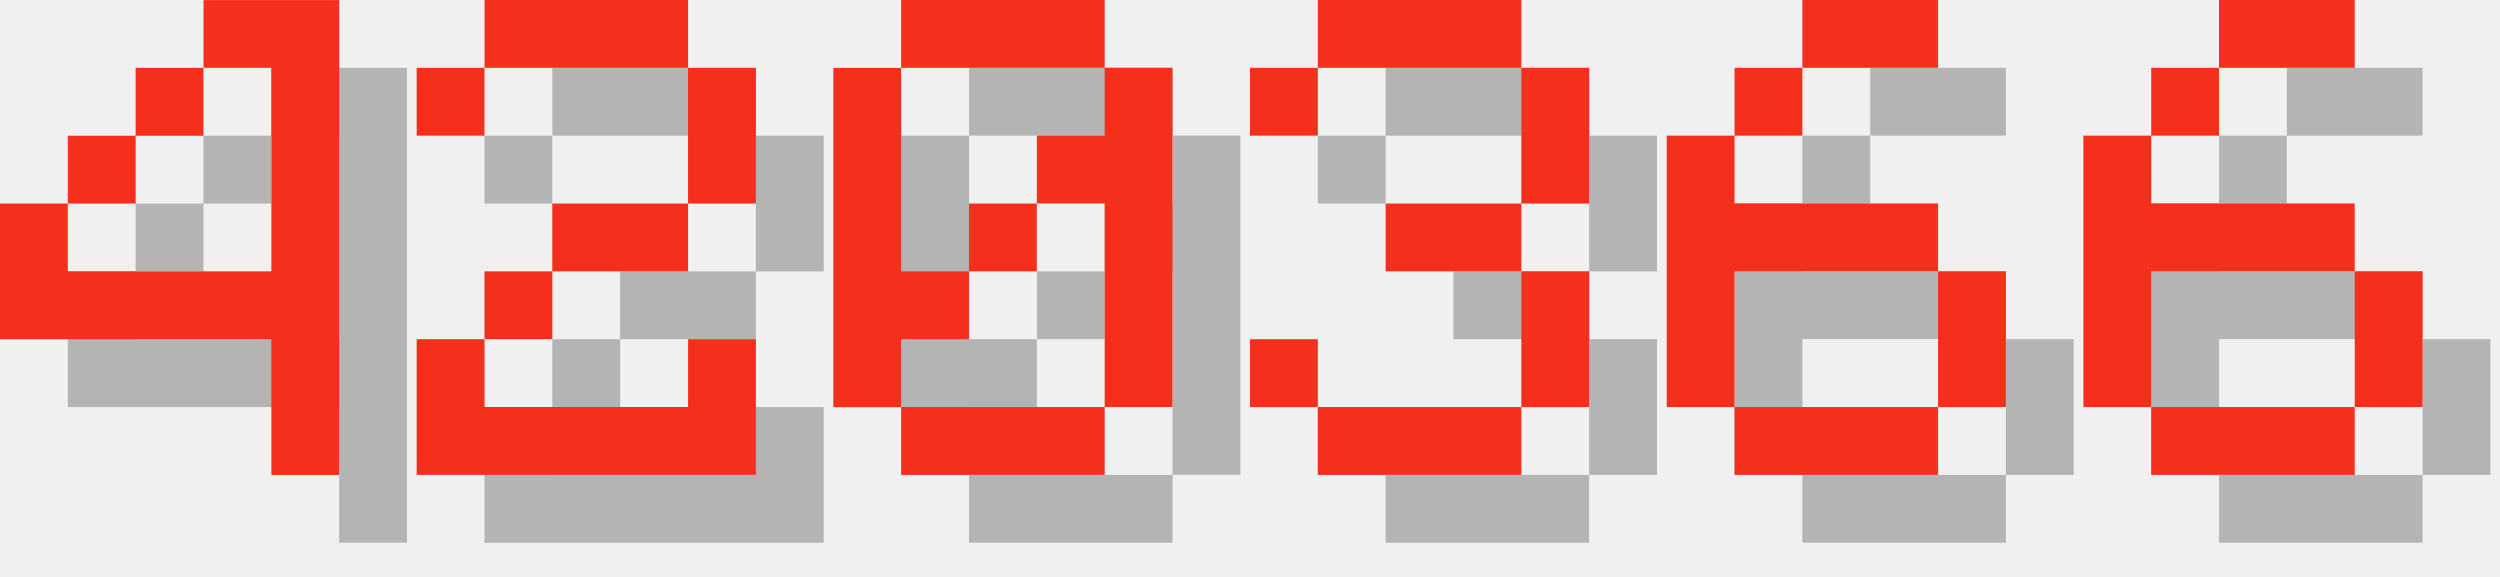
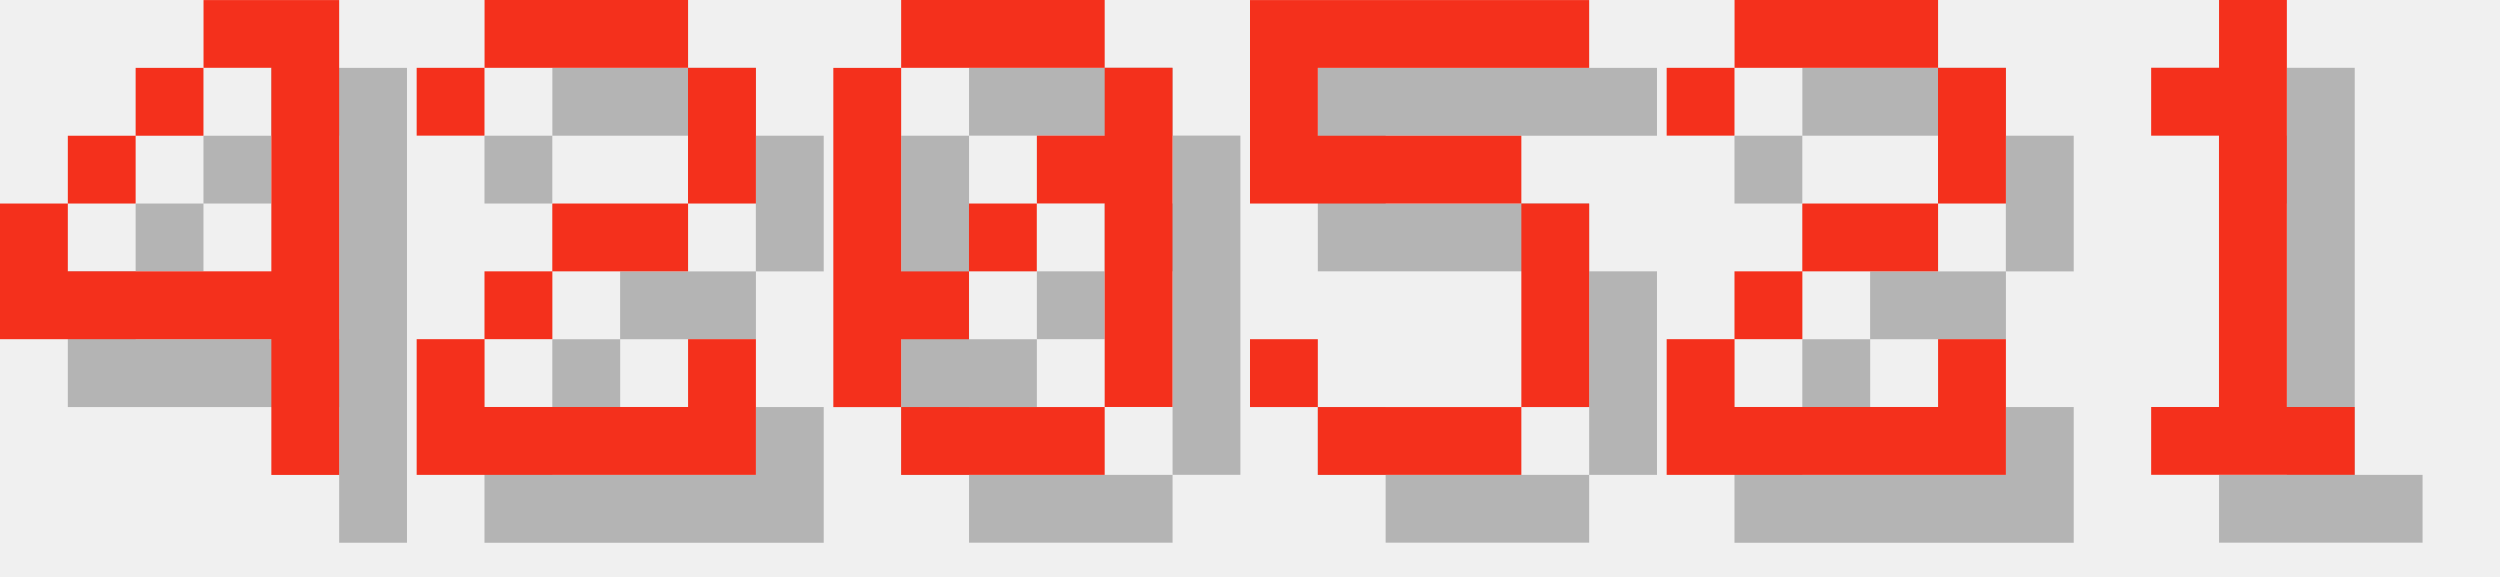
<svg xmlns="http://www.w3.org/2000/svg" version="1.1" width="156.0" height="36">
  <style>
        .text-foreground {
            fill: #F4301C;
        }
        .text-shadow {
            fill: #000000;
            fill-opacity: 0.25;
        }
    </style>
  <g class="digit" id="digit_4" transform="translate(0.0, 0), scale(4)">
    <path id="digit_4_shadow" class="text-shadow" d="m4.233 1.058v1.058h1.058v3.175h-3.175v-1.058h-1.058v2.117h4.233v2.117h1.058v-7.408h-2.117zm-2.117 3.175h1.058v-1.058h-1.058v1.058zm1.058-1.058h1.058v-1.058h-1.058v1.058z" fill-opacity=".5" style="paint-order:stroke fill markers" />
    <path id="digit_4_fg" class="text-foreground" d="m3.175 0v1.058h1.058v3.175h-3.175v-1.058h-1.058v2.117h4.233v2.117h1.058v-7.408h-2.117zm-2.117 3.175h1.058v-1.058h-1.058v1.058zm1.058-1.058h1.058v-1.058h-1.058v1.058z" fill="#fff" style="paint-order:stroke fill markers" />
  </g>
  <g class="digit" id="digit_2" transform="translate(26.0, 0), scale(4)">
    <path id="digit_2_shadow" class="text-shadow" d="m1.058 2.117v1.058h1.058v-1.058h3.175v2.117h-2.117v1.058h-1.058v1.058h-1.058v2.117h5.292v-2.117h-1.058v1.058h-3.175v-1.058h1.058v-1.058h2.117v-1.058h1.058v-2.117h-1.058v-1.058h-3.175v1.058h-1.058z" fill-opacity=".5" style="paint-order:stroke fill markers" />
    <path id="digit_2_fg" class="text-foreground" d="m0 1.058v1.058h1.058v-1.058h3.175v2.117h-2.117v1.058h-1.058v1.058h-1.058v2.117h5.292v-2.117h-1.058v1.058h-3.175v-1.058h1.058v-1.058h2.117v-1.058h1.058v-2.117h-1.058v-1.058h-3.175v1.058h-1.058z" fill="#fff" style="paint-order:stroke fill markers" />
  </g>
  <g class="digit" id="digit_0" transform="translate(52.0, 0), scale(4)">
    <path id="digit_0_shadow" class="text-shadow" d="m2.117 1.058v1.058h3.175v-1.058h-3.175zm3.175 1.058v1.058h-1.058v1.058h1.058v3.175h1.058v-5.292h-1.058zm0 5.292h-3.175v1.058h3.175v-1.058zm-3.175 0v-1.058h1.058v-1.058h-1.058v-3.175h-1.058v5.292h1.058zm1.058-2.117h1.058v-1.058h-1.058v1.058z" fill-opacity=".5" style="paint-order:stroke fill markers" />
    <path id="digit_0_fg" class="text-foreground" d="m1.058 0v1.058h3.175v-1.058h-3.175zm3.175 1.058v1.058h-1.058v1.058h1.058v3.175h1.058v-5.292h-1.058zm0 5.292h-3.175v1.058h3.175v-1.058zm-3.175 0v-1.058h1.058v-1.058h-1.058v-3.175h-1.058v5.292h1.058zm1.058-2.117h1.058v-1.058h-1.058v1.058z" fill="#fff" style="paint-order:stroke fill markers" />
  </g>
-   <g class="digit" id="digit_3" transform="translate(78.0, 0), scale(4)">
-     <path id="digit_3_shadow" class="text-shadow" d="m1.058 2.117v1.058h1.058v-1.058h3.175v2.117h-2.117v1.058h2.117v2.117h-3.175v-1.058h-1.058v1.058h1.058v1.058h3.175v-1.058h1.058v-2.117h-1.058v-1.058h1.058v-2.117h-1.058v-1.058h-3.175v1.058h-1.058z" fill-opacity=".5" style="paint-order:stroke fill markers" />
-     <path id="digit_3_fg" class="text-foreground" d="m0 1.058v1.058h1.058v-1.058h3.175v2.117h-2.117v1.058h2.117v2.117h-3.175v-1.058h-1.058v1.058h1.058v1.058h3.175v-1.058h1.058v-2.117h-1.058v-1.058h1.058v-2.117h-1.058v-1.058h-3.175v1.058h-1.058z" fill="#fff" style="paint-order:stroke fill markers" />
+   <g class="digit" id="digit_5" transform="translate(78.0, 0), scale(4)">
+     <path id="digit_5_shadow" class="text-shadow" d="m1.058 1.058v3.175h4.233v3.175h-3.175v-1.058h-1.058v1.058h1.058v1.058h3.175v-1.058h1.058v-3.175h-1.058v-1.058h-3.175v-1.058h4.233v-1.058h-5.292z" fill-opacity=".5" style="paint-order:stroke fill markers" />
+     <path id="digit_5_fg" class="text-foreground" d="m0 0v3.175h4.233v3.175h-3.175v-1.058h-1.058v1.058h1.058v1.058h3.175v-1.058h1.058v-3.175h-1.058v-1.058h-3.175v-1.058h4.233v-1.058h-5.292z" fill="#fff" style="paint-order:stroke fill markers" />
  </g>
-   <g class="digit" id="digit_6" transform="translate(104.0, 0), scale(4)">
-     <path id="digit_6_shadow" class="text-shadow" d="m3.175 1.058v1.058h2.117v-1.058h-2.117zm0 1.058h-1.058v1.058h1.058v-1.058zm-1.058 1.058h-1.058v4.233h1.058v-2.117h3.175v-1.058h-3.175v-1.058zm3.175 2.117v2.117h1.058v-2.117h-1.058zm0 2.117h-3.175v1.058h3.175v-1.058z" fill-opacity=".5" style="paint-order:stroke fill markers" />
-     <path id="digit_6_fg" class="text-foreground" d="m2.117 0v1.058h2.117v-1.058h-2.117zm0 1.058h-1.058v1.058h1.058v-1.058zm-1.058 1.058h-1.058v4.233h1.058v-2.117h3.175v-1.058h-3.175v-1.058zm3.175 2.117v2.117h1.058v-2.117h-1.058zm0 2.117h-3.175v1.058h3.175v-1.058z" fill="#fff" style="paint-order:stroke fill markers" />
+   <g class="digit" id="digit_2" transform="translate(104.0, 0), scale(4)">
+     <path id="digit_2_shadow" class="text-shadow" d="m1.058 2.117v1.058h1.058v-1.058h3.175v2.117h-2.117v1.058h-1.058v1.058h-1.058v2.117h5.292v-2.117h-1.058v1.058h-3.175v-1.058h1.058v-1.058h2.117v-1.058h1.058v-2.117h-1.058v-1.058h-3.175v1.058h-1.058z" fill-opacity=".5" style="paint-order:stroke fill markers" />
+     <path id="digit_2_fg" class="text-foreground" d="m0 1.058v1.058h1.058v-1.058h3.175v2.117h-2.117v1.058h-1.058v1.058h-1.058v2.117h5.292v-2.117h-1.058v1.058h-3.175v-1.058h1.058v-1.058h2.117v-1.058h1.058v-2.117h-1.058v-1.058h-3.175v1.058h-1.058z" fill="#fff" style="paint-order:stroke fill markers" />
  </g>
-   <g class="digit" id="digit_6" transform="translate(130.0, 0), scale(4)">
-     <path id="digit_6_shadow" class="text-shadow" d="m3.175 1.058v1.058h2.117v-1.058h-2.117zm0 1.058h-1.058v1.058h1.058v-1.058zm-1.058 1.058h-1.058v4.233h1.058v-2.117h3.175v-1.058h-3.175v-1.058zm3.175 2.117v2.117h1.058v-2.117h-1.058zm0 2.117h-3.175v1.058h3.175v-1.058z" fill-opacity=".5" style="paint-order:stroke fill markers" />
-     <path id="digit_6_fg" class="text-foreground" d="m2.117 0v1.058h2.117v-1.058h-2.117zm0 1.058h-1.058v1.058h1.058v-1.058zm-1.058 1.058h-1.058v4.233h1.058v-2.117h3.175v-1.058h-3.175v-1.058zm3.175 2.117v2.117h1.058v-2.117h-1.058zm0 2.117h-3.175v1.058h3.175v-1.058z" fill="#fff" style="paint-order:stroke fill markers" />
+   <g class="digit" id="digit_1" transform="translate(130.0, 0), scale(4)">
+     <path id="digit_1_shadow" class="text-shadow" d="m2.117 2.117v1.058h1.058v4.233h-1.058v1.058h3.175v-1.058h-1.058v-6.35h-1.058v1.058h-1.058z" fill-opacity=".5" style="paint-order:stroke fill markers" />
+     <path id="digit_1_fg" class="text-foreground" d="m1.058 1.058v1.058h1.058v4.233h-1.058v1.058h3.175v-1.058h-1.058v-6.35h-1.058v1.058h-1.058z" fill="#fff" style="paint-order:stroke fill markers" />
  </g>
</svg>
